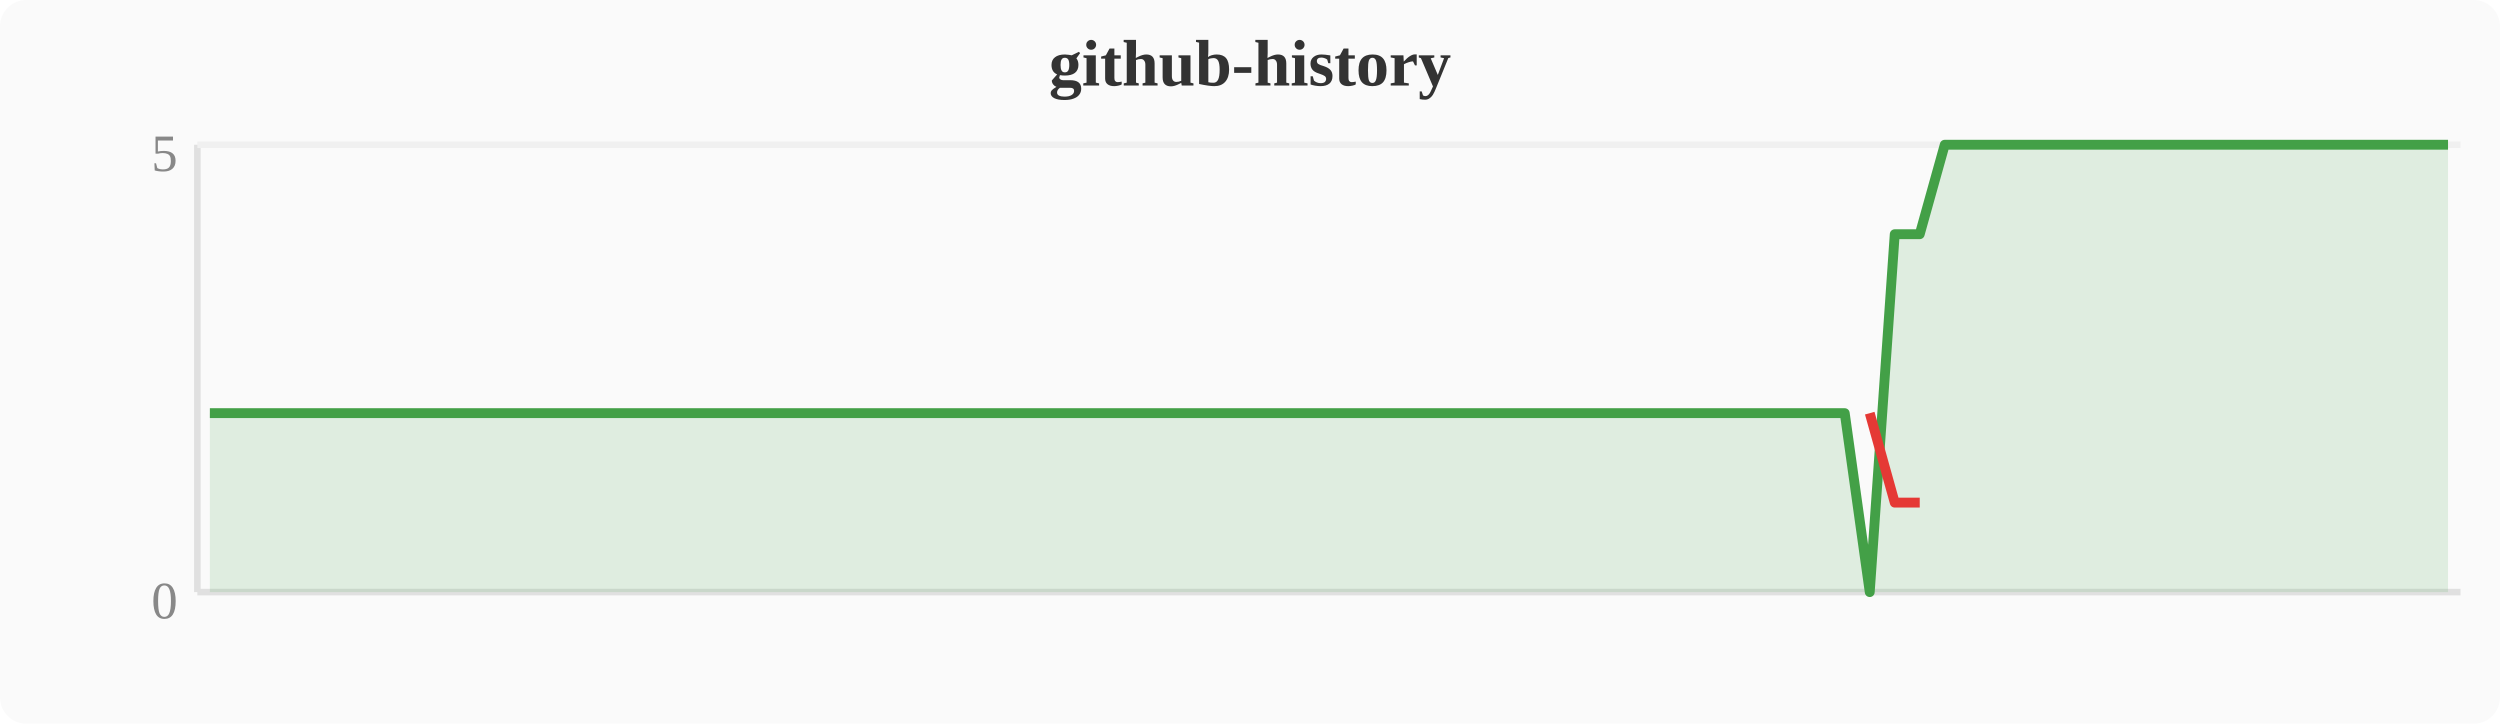
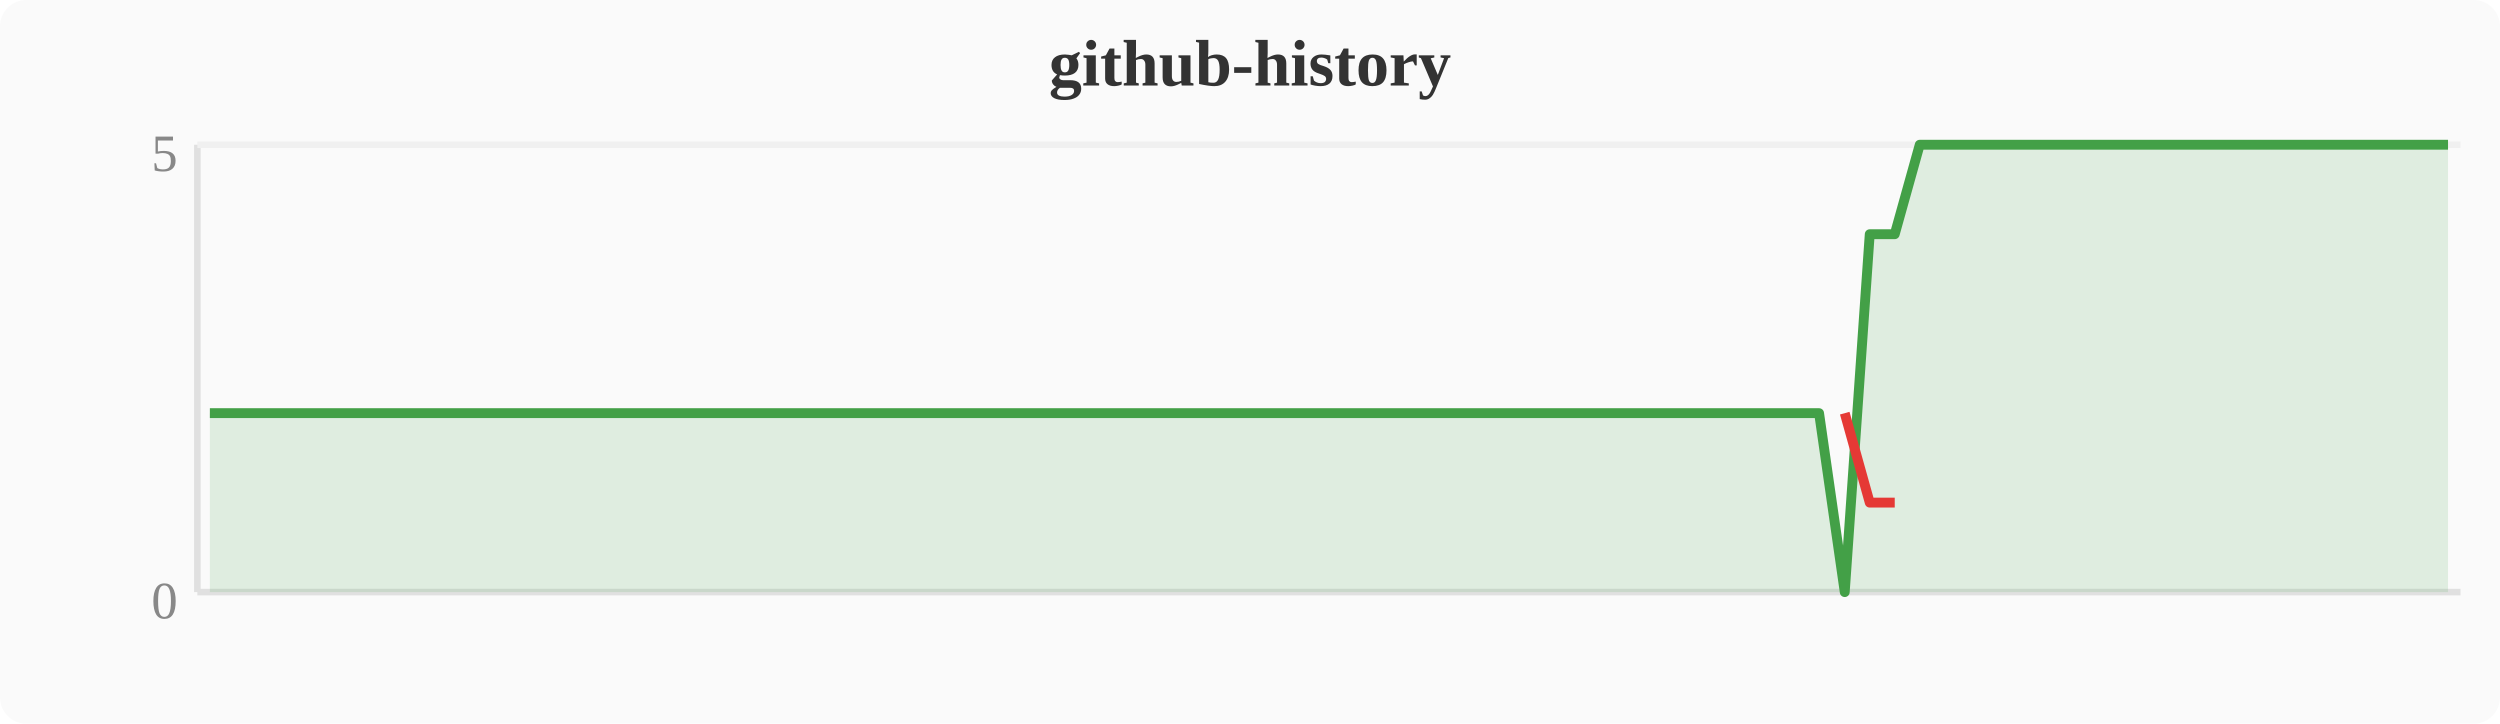
<svg xmlns="http://www.w3.org/2000/svg" width="380" height="110" viewBox="0 0 380 110">
  <rect width="380" height="110" fill="#fafafa" rx="4" />
  <text x="190" y="13" text-anchor="middle" font-size="10" font-weight="bold" fill="#333">github-history</text>
  <line x1="30" y1="22" x2="30" y2="90" stroke="#e0e0e0" stroke-width="1" />
  <line x1="30" y1="90" x2="374" y2="90" stroke="#e0e0e0" stroke-width="1" />
  <line x1="30" y1="22" x2="374" y2="22" stroke="#f0f0f0" stroke-width="1" />
  <text x="27" y="94" text-anchor="end" font-size="8" fill="#888">0</text>
  <text x="27" y="26" text-anchor="end" font-size="8" fill="#888">5</text>
-   <polygon points="31.9,62.8 35.7,62.8 39.6,62.8 43.4,62.8 47.2,62.8 51.0,62.8 54.8,62.8 58.7,62.8 62.5,62.8 66.3,62.8 70.1,62.8 74.0,62.8 77.8,62.8 81.6,62.8 85.4,62.8 89.2,62.8 93.1,62.8 96.9,62.8 100.7,62.8 104.5,62.8 108.4,62.8 112.2,62.8 116.0,62.8 119.8,62.8 123.6,62.8 127.5,62.8 131.3,62.8 135.1,62.8 138.9,62.8 142.8,62.8 146.6,62.8 150.4,62.8 154.2,62.8 158.0,62.8 161.9,62.8 165.7,62.8 169.5,62.8 173.3,62.8 177.2,62.8 181.0,62.8 184.8,62.8 188.6,62.8 192.4,62.8 196.3,62.8 200.1,62.8 203.9,62.8 207.7,62.8 211.6,62.8 215.4,62.8 219.2,62.8 223.0,62.8 226.8,62.8 230.7,62.8 234.5,62.8 238.3,62.8 242.1,62.8 246.0,62.8 249.8,62.8 253.6,62.8 257.4,62.8 261.2,62.8 265.1,62.8 268.9,62.8 272.7,62.8 276.5,62.8 280.4,62.8 284.2,90.0 288.0,35.6 291.8,35.6 295.6,22.0 299.5,22.0 303.3,22.0 307.1,22.0 310.9,22.0 314.8,22.0 318.6,22.0 322.4,22.0 326.2,22.0 330.0,22.0 333.9,22.0 337.7,22.0 341.5,22.0 345.3,22.0 349.2,22.0 353.0,22.0 356.8,22.0 360.6,22.0 364.4,22.0 368.3,22.0 372.1,22.0 372.1,90 31.9,90" fill="#43a047" opacity="0.15" />
-   <polyline points="31.9,62.8 35.7,62.8 39.6,62.8 43.4,62.8 47.2,62.8 51.0,62.8 54.8,62.8 58.7,62.8 62.5,62.8 66.3,62.8 70.1,62.8 74.0,62.8 77.8,62.8 81.6,62.8 85.4,62.8 89.2,62.8 93.1,62.8 96.9,62.8 100.7,62.8 104.5,62.8 108.4,62.8 112.2,62.8 116.0,62.8 119.8,62.8 123.6,62.8 127.5,62.8 131.3,62.8 135.1,62.8 138.9,62.8 142.8,62.8 146.6,62.8 150.4,62.8 154.2,62.8 158.0,62.8 161.9,62.8 165.7,62.8 169.5,62.8 173.3,62.8 177.2,62.8 181.0,62.8 184.8,62.8 188.6,62.8 192.4,62.8 196.3,62.8 200.1,62.8 203.9,62.8 207.7,62.8 211.6,62.8 215.4,62.8 219.2,62.8 223.0,62.8 226.8,62.8 230.7,62.8 234.5,62.8 238.3,62.8 242.1,62.8 246.0,62.8 249.8,62.8 253.6,62.8 257.4,62.8 261.2,62.8 265.1,62.8 268.9,62.8 272.7,62.8 276.5,62.8 280.4,62.8 284.2,90.0 288.0,35.6 291.8,35.6 295.6,22.0 299.5,22.0 303.3,22.0 307.1,22.0 310.9,22.0 314.8,22.0 318.6,22.0 322.4,22.0 326.2,22.0 330.0,22.0 333.9,22.0 337.7,22.0 341.5,22.0 345.3,22.0 349.2,22.0 353.0,22.0 356.8,22.0 360.6,22.0 364.4,22.0 368.3,22.0 372.1,22.0" fill="none" stroke="#43a047" stroke-width="1.5" stroke-linejoin="round" />
-   <polyline points="284.2,62.8 288.0,76.4 291.8,76.4" fill="none" stroke="#e53935" stroke-width="1.5" stroke-linejoin="round" />
+   <polygon points="31.9,62.8 35.7,62.8 39.6,62.8 43.4,62.8 47.2,62.8 51.0,62.8 54.8,62.8 58.7,62.8 62.5,62.8 66.3,62.8 70.1,62.8 74.0,62.8 77.8,62.8 81.6,62.8 85.4,62.8 89.2,62.8 93.1,62.8 96.9,62.8 100.7,62.8 104.5,62.8 108.4,62.8 112.2,62.8 116.0,62.8 119.8,62.8 123.6,62.8 127.5,62.8 131.3,62.8 135.1,62.8 138.9,62.8 142.8,62.8 146.6,62.8 150.4,62.8 154.2,62.8 158.0,62.8 161.9,62.8 165.7,62.8 169.5,62.8 173.3,62.8 177.2,62.8 181.0,62.8 184.8,62.8 188.6,62.8 192.4,62.8 196.3,62.8 200.1,62.8 203.9,62.8 207.7,62.8 211.6,62.8 215.4,62.8 219.2,62.8 223.0,62.8 226.8,62.8 230.7,62.8 234.5,62.8 238.3,62.8 242.1,62.8 246.0,62.8 249.8,62.8 253.6,62.8 257.4,62.8 261.2,62.8 265.1,62.8 268.9,62.8 272.7,62.8 276.5,62.8 280.4,90.0 284.2,35.6 288.0,35.6 291.8,22.0 295.6,22.0 299.5,22.0 303.3,22.0 307.1,22.0 310.9,22.0 314.8,22.0 318.6,22.0 322.4,22.0 326.2,22.0 330.0,22.0 333.9,22.0 337.7,22.0 341.5,22.0 345.3,22.0 349.2,22.0 353.0,22.0 356.8,22.0 360.6,22.0 364.4,22.0 368.3,22.0 372.1,22.0 372.1,90 31.9,90" fill="#43a047" opacity="0.15" />
+   <polyline points="31.9,62.8 35.7,62.8 39.6,62.8 43.4,62.8 47.2,62.8 51.0,62.8 54.8,62.8 58.7,62.8 62.5,62.8 66.3,62.8 70.1,62.8 74.0,62.8 77.8,62.8 81.6,62.8 85.4,62.8 89.2,62.8 93.1,62.8 96.9,62.8 100.7,62.8 104.5,62.8 108.4,62.8 112.2,62.8 116.0,62.8 119.8,62.8 123.6,62.8 127.5,62.8 131.3,62.8 135.1,62.8 138.9,62.8 142.8,62.8 146.6,62.8 150.4,62.8 154.2,62.8 158.0,62.8 161.9,62.8 165.7,62.8 169.5,62.8 173.3,62.8 177.2,62.8 181.0,62.8 184.8,62.8 188.6,62.8 192.4,62.8 196.3,62.8 200.1,62.8 203.9,62.8 207.7,62.8 211.6,62.8 215.4,62.8 219.2,62.8 223.0,62.8 226.8,62.8 230.7,62.8 234.5,62.8 238.3,62.8 242.1,62.8 246.0,62.8 249.8,62.8 253.6,62.8 257.4,62.8 261.2,62.8 265.1,62.8 268.9,62.8 272.7,62.8 276.5,62.8 280.4,90.0 284.2,35.6 288.0,35.6 291.8,22.0 295.6,22.0 299.5,22.0 303.3,22.0 307.1,22.0 310.9,22.0 314.8,22.0 318.6,22.0 322.4,22.0 326.2,22.0 330.0,22.0 333.9,22.0 337.7,22.0 341.5,22.0 345.3,22.0 349.2,22.0 353.0,22.0 356.8,22.0 360.6,22.0 364.4,22.0 368.3,22.0 372.1,22.0" fill="none" stroke="#43a047" stroke-width="1.5" stroke-linejoin="round" />
+   <polyline points="280.4,62.8 284.2,76.4 288.0,76.4" fill="none" stroke="#e53935" stroke-width="1.5" stroke-linejoin="round" />
</svg>
